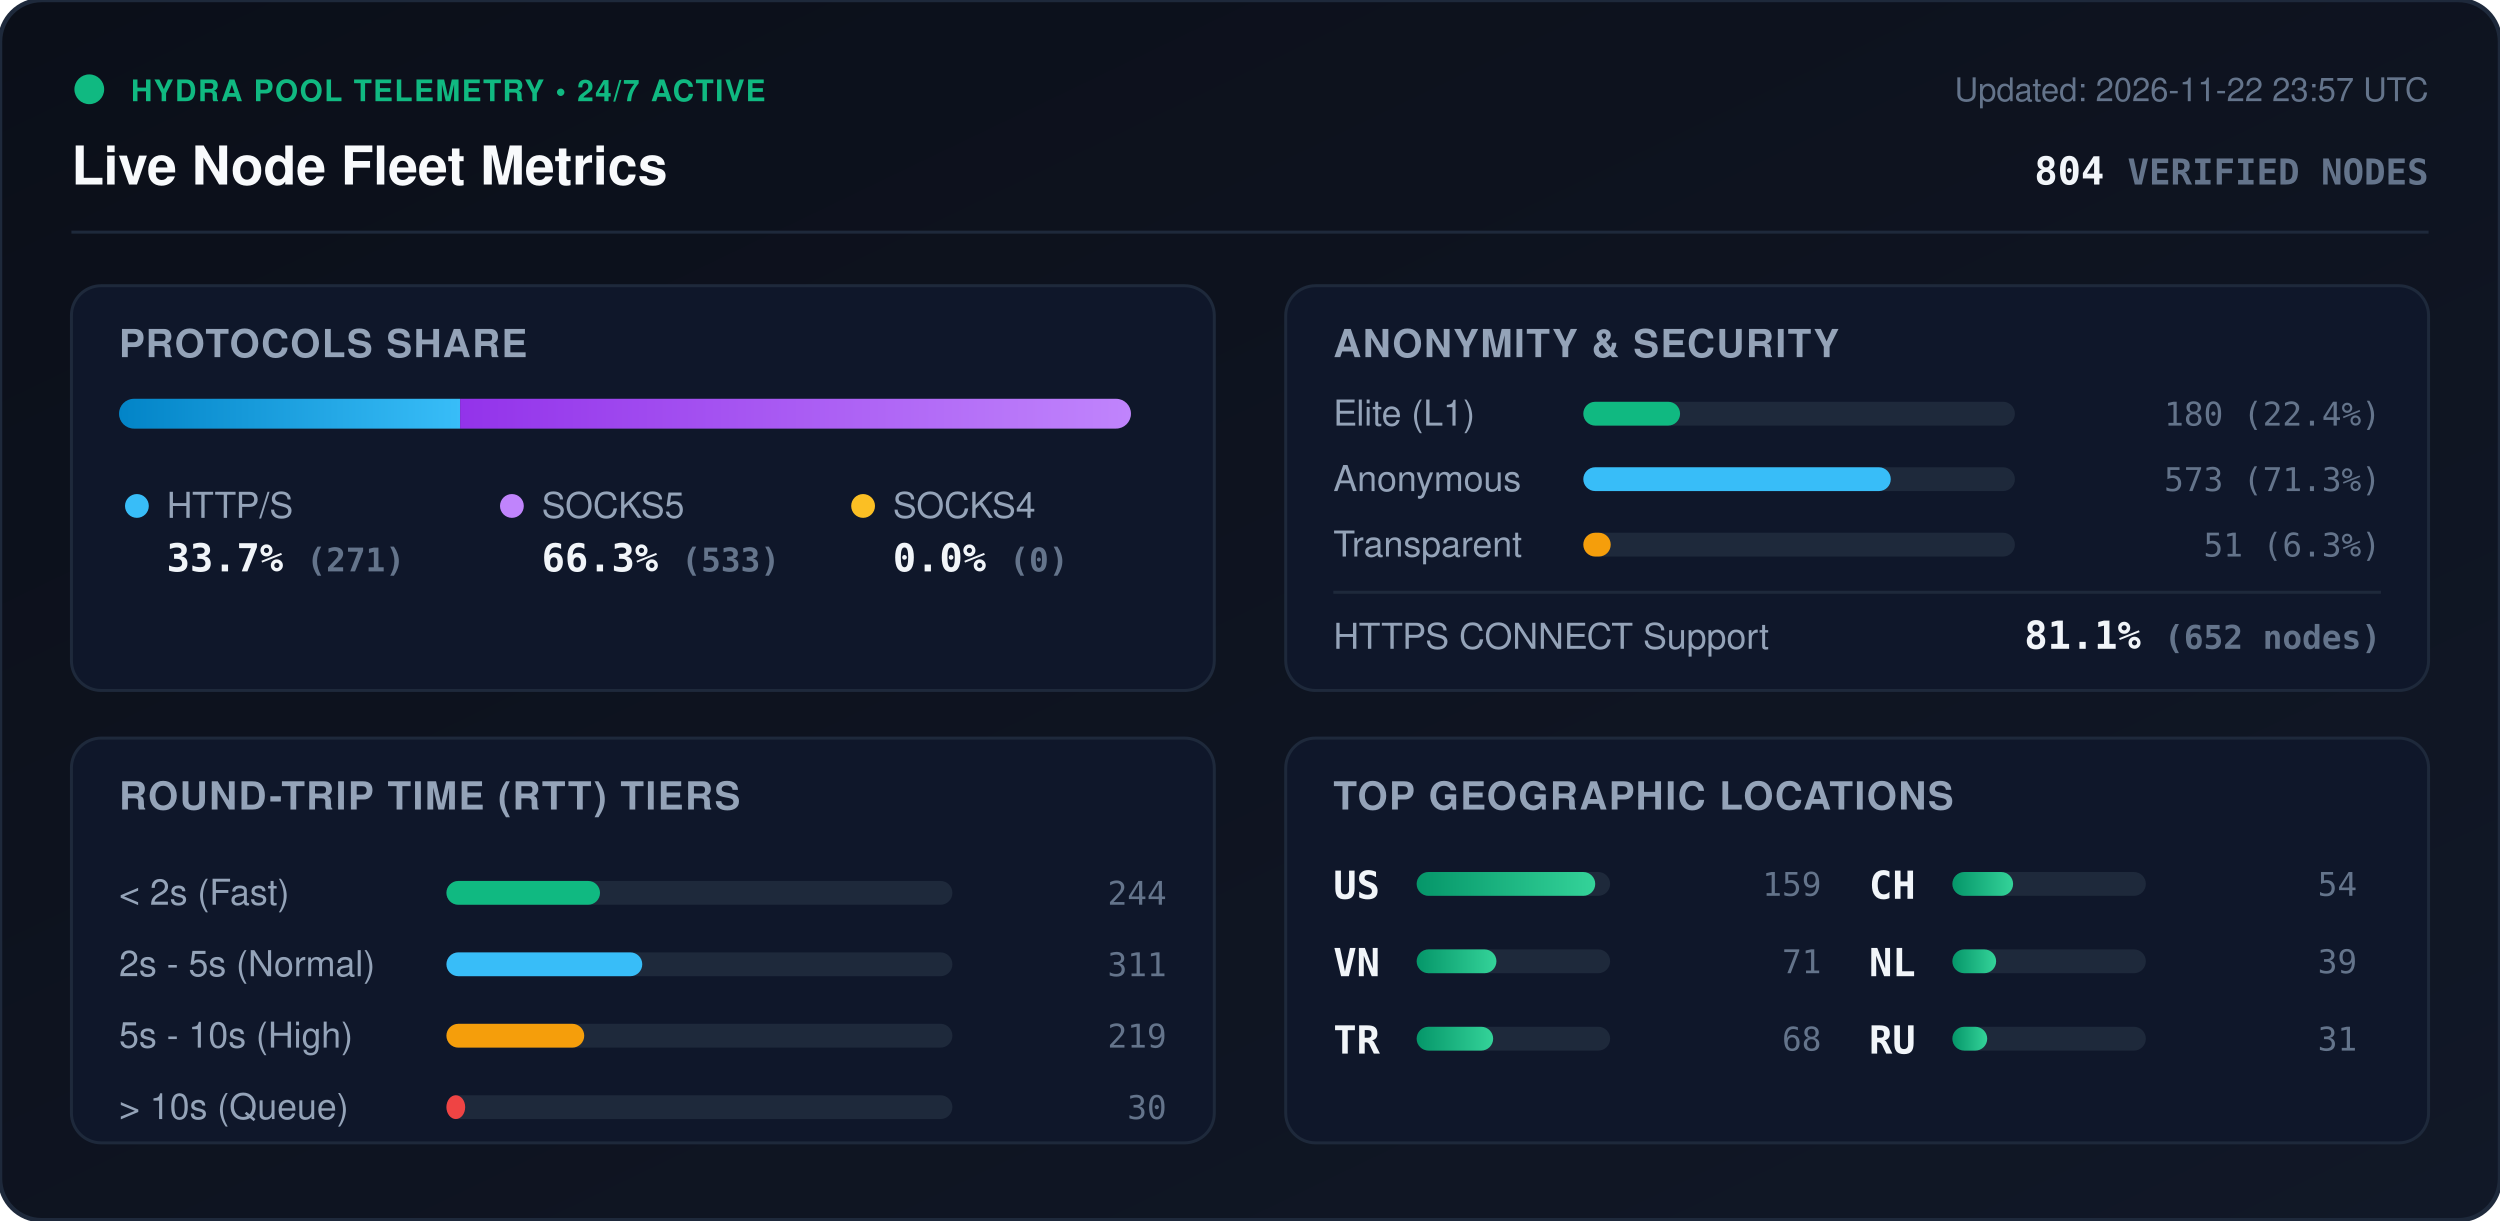
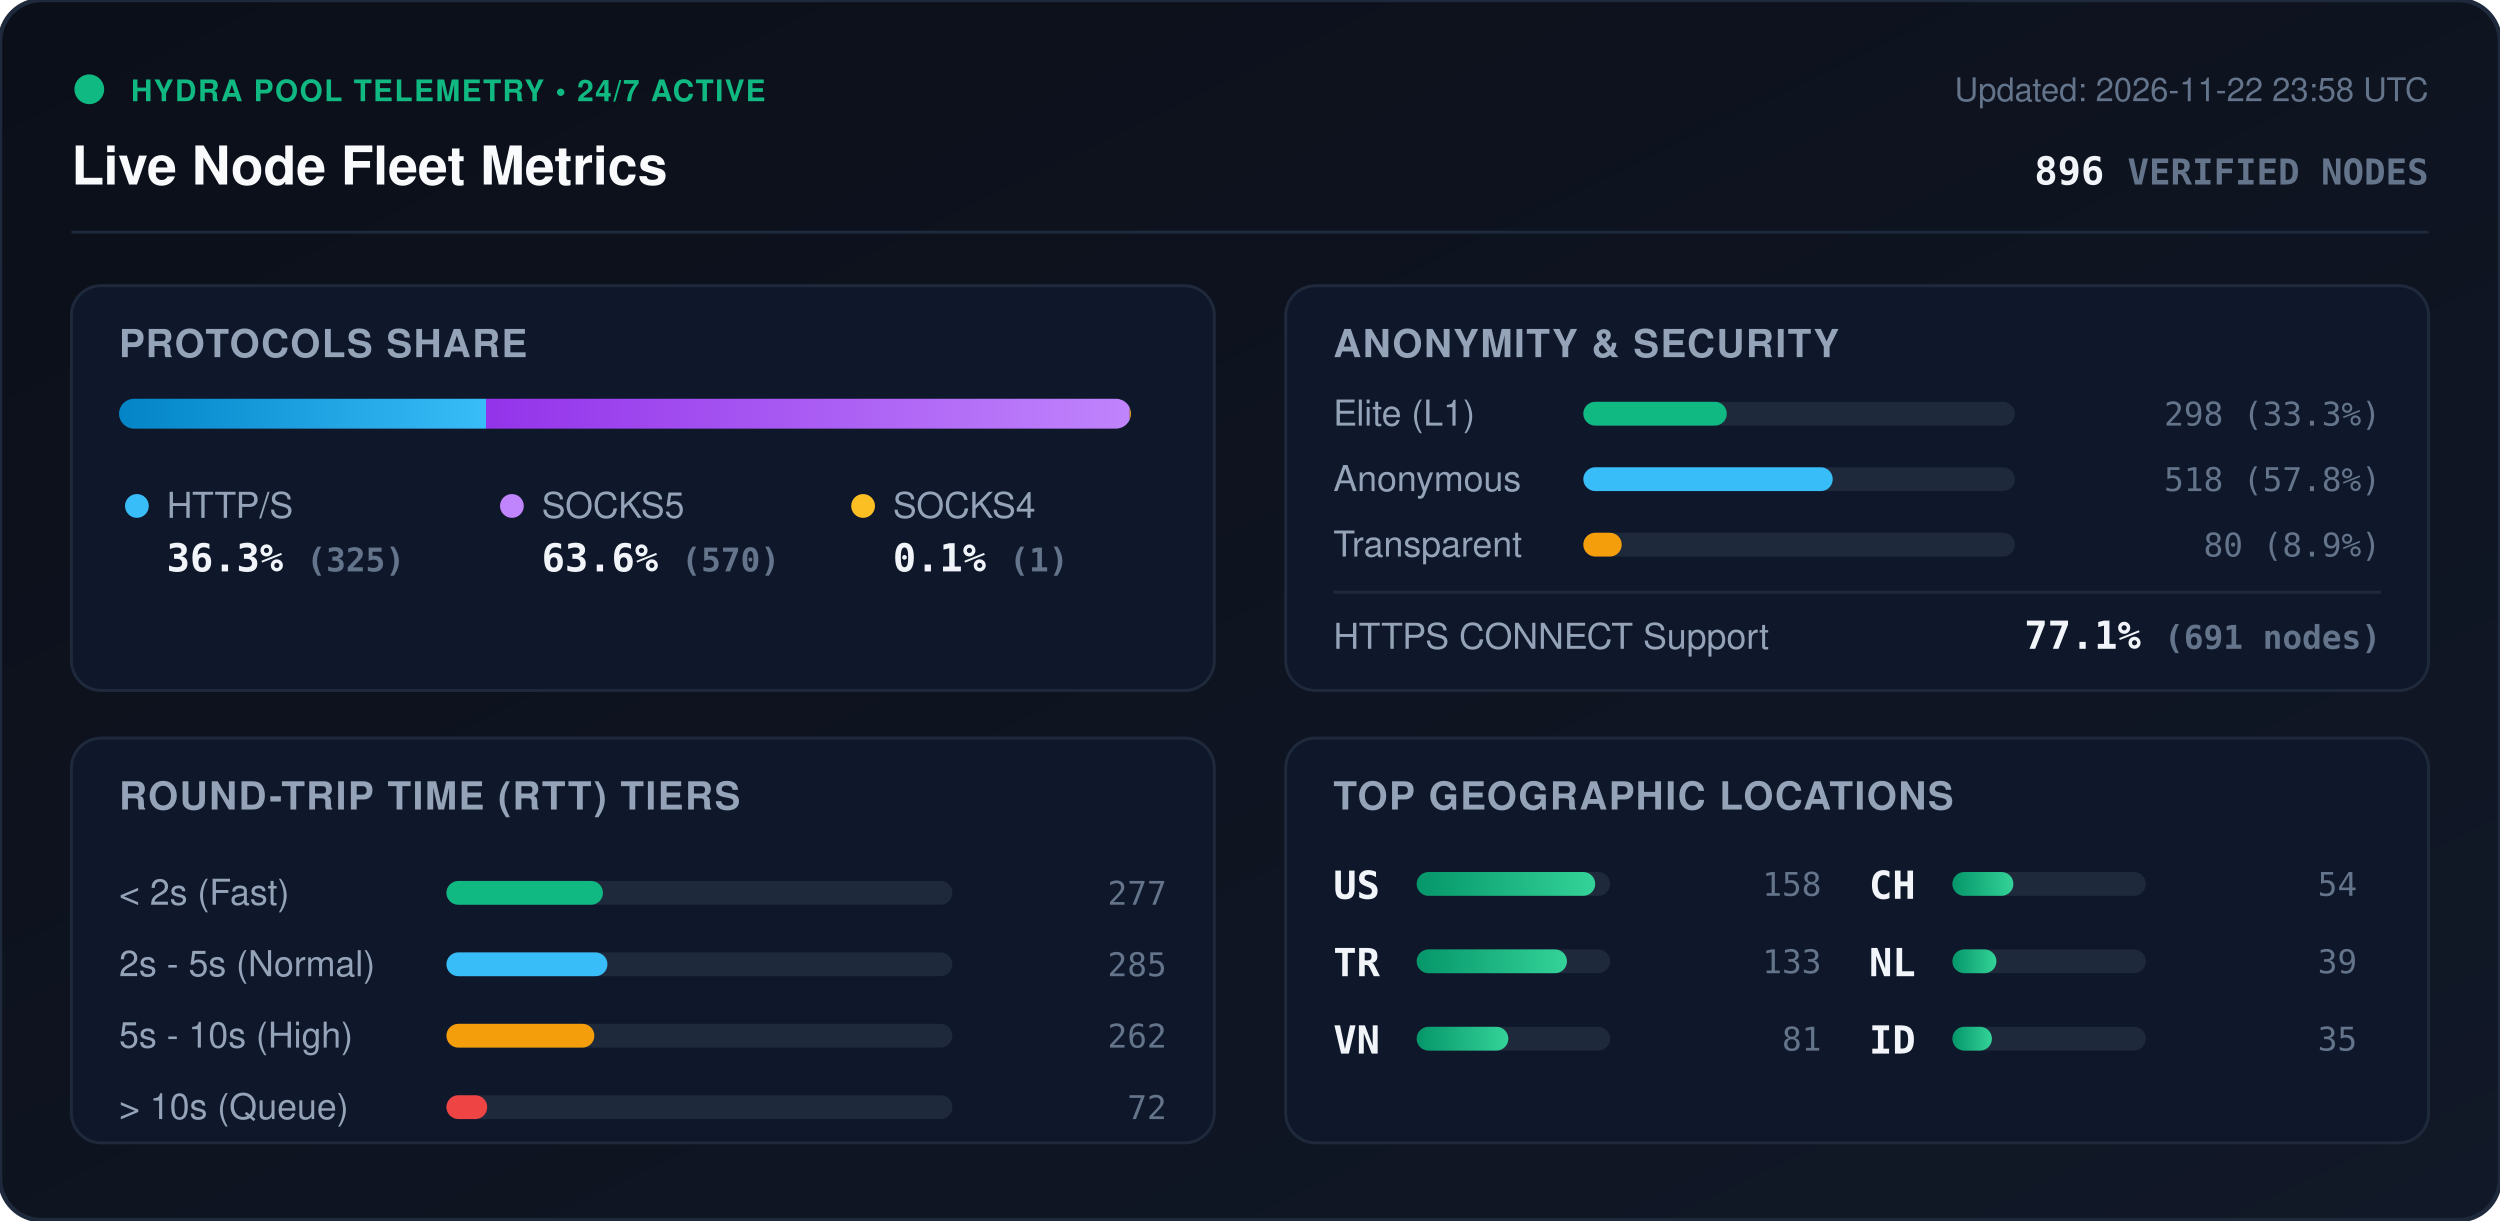
<svg xmlns="http://www.w3.org/2000/svg" viewBox="0 0 840 410" width="840" height="410" style="max-width: 100%; height: auto;">
  <defs>
    <linearGradient id="bg" x1="0%" y1="0%" x2="100%" y2="100%">
      <stop offset="0%" stop-color="#0b0f19" />
      <stop offset="100%" stop-color="#111827" />
    </linearGradient>
    <linearGradient id="bar-http" x1="0%" y1="0%" x2="100%" y2="0%">
      <stop offset="0%" stop-color="#0284c7" />
      <stop offset="100%" stop-color="#38bdf8" />
    </linearGradient>
    <linearGradient id="bar-socks5" x1="0%" y1="0%" x2="100%" y2="0%">
      <stop offset="0%" stop-color="#9333ea" />
      <stop offset="100%" stop-color="#c084fc" />
    </linearGradient>
    <linearGradient id="bar-socks4" x1="0%" y1="0%" x2="100%" y2="0%">
      <stop offset="0%" stop-color="#d97706" />
      <stop offset="100%" stop-color="#fbbf24" />
    </linearGradient>
    <linearGradient id="bar-green" x1="0%" y1="0%" x2="100%" y2="0%">
      <stop offset="0%" stop-color="#059669" />
      <stop offset="100%" stop-color="#34d399" />
    </linearGradient>
    <clipPath id="prog-track-clip">
      <rect width="340.0" height="10" rx="5" />
    </clipPath>
    <style>
      .title { font: 700 18px -apple-system, BlinkMacSystemFont, 'Segoe UI', Helvetica, Arial, sans-serif; fill: #f8fafc; }
      .sub { font: 500 11px -apple-system, BlinkMacSystemFont, 'Segoe UI', Helvetica, Arial, sans-serif; fill: #64748b; }
      .section-hdr { font: 600 13px -apple-system, BlinkMacSystemFont, 'Segoe UI', Helvetica, Arial, sans-serif; fill: #94a3b8; letter-spacing: 0.5px; }
      .metric-val { font: 700 13px -apple-system, BlinkMacSystemFont, 'Segoe UI', Helvetica, Arial, sans-serif; fill: #f1f5f9; }
      .metric-lbl { font: 500 12px -apple-system, BlinkMacSystemFont, 'Segoe UI', Helvetica, Arial, sans-serif; fill: #94a3b8; }
      .badge-txt { font: 700 10px -apple-system, BlinkMacSystemFont, 'Segoe UI', Helvetica, Arial, sans-serif; fill: #10b981; letter-spacing: 0.5px; }
      .mono { font-family: ui-monospace, SFMono-Regular, Menlo, Monaco, Consolas, monospace; }
      .pulse { animation: beacon 2s infinite ease-in-out; }
      @keyframes beacon { 0%, 100% { opacity: 1; } 50% { opacity: 0.35; } }
    </style>
  </defs>
  <rect width="840" height="410" rx="14" fill="url(#bg)" stroke="#1e293b" stroke-width="1.5" />
  <g transform="translate(24, 24)">
    <circle cx="6" cy="6" r="5" fill="#10b981" class="pulse" />
    <text x="20" y="10" class="badge-txt">HYDRA POOL TELEMETRY • 24/7 ACTIVE</text>
    <text x="0" y="38" class="title">Live Node Fleet Metrics</text>
-     <text x="792" y="10" text-anchor="end" class="sub">Updated: 2026-11-22 23:57 UTC</text>
-     <text x="792" y="38" text-anchor="end" class="metric-val mono" fill="#38bdf8">804 <tspan font-size="12" fill="#64748b">VERIFIED NODES</tspan>
+     <text x="792" y="10" text-anchor="end" class="sub">Updated: 2026-11-22 23:58 UTC</text>
+     <text x="792" y="38" text-anchor="end" class="metric-val mono" fill="#38bdf8">896 <tspan font-size="12" fill="#64748b">VERIFIED NODES</tspan>
    </text>
  </g>
  <line x1="24" y1="78" x2="816" y2="78" stroke="#1e293b" stroke-width="1" />
  <g transform="translate(24, 96)">
    <rect width="384" height="136" rx="10" fill="#0f172a" stroke="#1e293b" />
    <text x="16" y="24" class="section-hdr">PROTOCOLS SHARE</text>
    <g transform="translate(16, 38)">
      <rect width="340.0" height="10" rx="5" fill="#1e293b" />
      <g clip-path="url(#prog-track-clip)">
-         <rect x="0" width="114.6" height="10" fill="url(#bar-http)" />
-         <rect x="114.6" width="225.4" height="10" fill="url(#bar-socks5)" />
-         <rect x="340.0" width="0.0" height="10" fill="url(#bar-socks4)" />
+         <rect x="0" width="123.3" height="10" fill="url(#bar-http)" />
+         <rect x="123.3" width="216.3" height="10" fill="url(#bar-socks5)" />
+         <rect x="339.6" width="0.4" height="10" fill="url(#bar-socks4)" />
      </g>
    </g>
    <g transform="translate(16, 68)">
      <circle cx="6" cy="6" r="4" fill="#38bdf8" />
      <text x="16" y="10" class="metric-lbl">HTTP/S</text>
-       <text x="16" y="28" class="metric-val mono">33.7% <tspan font-size="11" fill="#64748b">(271)</tspan>
+       <text x="16" y="28" class="metric-val mono">36.3% <tspan font-size="11" fill="#64748b">(325)</tspan>
      </text>
      <circle cx="132" cy="6" r="4" fill="#c084fc" />
      <text x="142" y="10" class="metric-lbl">SOCKS5</text>
-       <text x="142" y="28" class="metric-val mono">66.3% <tspan font-size="11" fill="#64748b">(533)</tspan>
+       <text x="142" y="28" class="metric-val mono">63.6% <tspan font-size="11" fill="#64748b">(570)</tspan>
      </text>
      <circle cx="250" cy="6" r="4" fill="#fbbf24" />
      <text x="260" y="10" class="metric-lbl">SOCKS4</text>
-       <text x="260" y="28" class="metric-val mono">0.0% <tspan font-size="11" fill="#64748b">(0)</tspan>
+       <text x="260" y="28" class="metric-val mono">0.1% <tspan font-size="11" fill="#64748b">(1)</tspan>
      </text>
    </g>
  </g>
  <g transform="translate(432, 96)">
    <rect width="384" height="136" rx="10" fill="#0f172a" stroke="#1e293b" />
    <text x="16" y="24" class="section-hdr">ANONYMITY &amp; SECURITY</text>
    <text x="16" y="47" class="metric-lbl">Elite (L1)</text>
    <rect x="100" y="39" width="145.0" height="8" rx="4" fill="#1e293b" />
-     <rect x="100" y="39" width="32.5" height="8" rx="4" fill="#10b981" />
-     <text x="368" y="47" text-anchor="end" class="mono sub" fill="#e2e8f0">180 (22.4%)</text>
+     <rect x="100" y="39" width="48.2" height="8" rx="4" fill="#10b981" />
+     <text x="368" y="47" text-anchor="end" class="mono sub" fill="#e2e8f0">298 (33.3%)</text>
    <text x="16" y="69" class="metric-lbl">Anonymous</text>
    <rect x="100" y="61" width="145.0" height="8" rx="4" fill="#1e293b" />
-     <rect x="100" y="61" width="103.3" height="8" rx="4" fill="#38bdf8" />
-     <text x="368" y="69" text-anchor="end" class="mono sub" fill="#e2e8f0">573 (71.3%)</text>
+     <rect x="100" y="61" width="83.8" height="8" rx="4" fill="#38bdf8" />
+     <text x="368" y="69" text-anchor="end" class="mono sub" fill="#e2e8f0">518 (57.8%)</text>
    <text x="16" y="91" class="metric-lbl">Transparent</text>
    <rect x="100" y="83" width="145.0" height="8" rx="4" fill="#1e293b" />
-     <rect x="100" y="83" width="9.2" height="8" rx="4" fill="#f59e0b" />
-     <text x="368" y="91" text-anchor="end" class="mono sub" fill="#e2e8f0">51 (6.3%)</text>
+     <rect x="100" y="83" width="12.9" height="8" rx="4" fill="#f59e0b" />
+     <text x="368" y="91" text-anchor="end" class="mono sub" fill="#e2e8f0">80 (8.9%)</text>
    <line x1="16" y1="103" x2="368" y2="103" stroke="#1e293b" stroke-width="1" />
    <text x="16" y="122" class="metric-lbl">HTTPS CONNECT Support</text>
-     <text x="368" y="122" text-anchor="end" class="metric-val mono" fill="#34d399">81.1% <tspan font-size="11" fill="#64748b">(652 nodes)</tspan>
+     <text x="368" y="122" text-anchor="end" class="metric-val mono" fill="#34d399">77.1% <tspan font-size="11" fill="#64748b">(691 nodes)</tspan>
    </text>
  </g>
  <g transform="translate(24, 248)">
    <rect width="384" height="136" rx="10" fill="#0f172a" stroke="#1e293b" />
    <text x="16" y="24" class="section-hdr">ROUND-TRIP TIME (RTT) TIERS</text>
    <g transform="translate(16, 42)">
      <text x="0" y="14" class="metric-lbl">&lt; 2s (Fast)</text>
      <rect x="110" y="6" width="170" height="8" rx="4" fill="#1e293b" />
-       <rect x="110" y="6" width="51.6" height="8" rx="4" fill="#10b981" />
-       <text x="352" y="14" text-anchor="end" class="mono sub">244</text>
+       <rect x="110" y="6" width="52.6" height="8" rx="4" fill="#10b981" />
+       <text x="352" y="14" text-anchor="end" class="mono sub">277</text>
      <text x="0" y="38" class="metric-lbl">2s - 5s (Normal)</text>
      <rect x="110" y="30" width="170" height="8" rx="4" fill="#1e293b" />
-       <rect x="110" y="30" width="65.8" height="8" rx="4" fill="#38bdf8" />
-       <text x="352" y="38" text-anchor="end" class="mono sub">311</text>
+       <rect x="110" y="30" width="54.1" height="8" rx="4" fill="#38bdf8" />
+       <text x="352" y="38" text-anchor="end" class="mono sub">285</text>
      <text x="0" y="62" class="metric-lbl">5s - 10s (High)</text>
      <rect x="110" y="54" width="170" height="8" rx="4" fill="#1e293b" />
-       <rect x="110" y="54" width="46.3" height="8" rx="4" fill="#f59e0b" />
-       <text x="352" y="62" text-anchor="end" class="mono sub">219</text>
+       <rect x="110" y="54" width="49.7" height="8" rx="4" fill="#f59e0b" />
+       <text x="352" y="62" text-anchor="end" class="mono sub">262</text>
      <text x="0" y="86" class="metric-lbl">&gt; 10s (Queue)</text>
      <rect x="110" y="78" width="170" height="8" rx="4" fill="#1e293b" />
-       <rect x="110" y="78" width="6.3" height="8" rx="4" fill="#ef4444" />
-       <text x="352" y="86" text-anchor="end" class="mono sub">30</text>
+       <rect x="110" y="78" width="13.7" height="8" rx="4" fill="#ef4444" />
+       <text x="352" y="86" text-anchor="end" class="mono sub">72</text>
    </g>
  </g>
  <g transform="translate(432, 248)">
    <rect width="384" height="136" rx="10" fill="#0f172a" stroke="#1e293b" />
    <text x="16" y="24" class="section-hdr">TOP GEOGRAPHIC LOCATIONS</text>
    <g transform="translate(16, 42)">
      <g transform="translate(0, 0)">
        <text x="0" y="12" class="mono metric-val" font-size="12">US</text>
        <rect x="28" y="3" width="65" height="8" rx="4" fill="#1e293b" />
        <rect x="28" y="3" width="60.0" height="8" rx="4" fill="url(#bar-green)" />
-         <text x="164" y="11" text-anchor="end" class="mono sub">159</text>
+         <text x="164" y="11" text-anchor="end" class="mono sub">158</text>
      </g>
      <g transform="translate(0, 26)">
+         <text x="0" y="12" class="mono metric-val" font-size="12">TR</text>
+         <rect x="28" y="3" width="65" height="8" rx="4" fill="#1e293b" />
+         <rect x="28" y="3" width="50.5" height="8" rx="4" fill="url(#bar-green)" />
+         <text x="164" y="11" text-anchor="end" class="mono sub">133</text>
+       </g>
+       <g transform="translate(0, 52)">
        <text x="0" y="12" class="mono metric-val" font-size="12">VN</text>
        <rect x="28" y="3" width="65" height="8" rx="4" fill="#1e293b" />
-         <rect x="28" y="3" width="26.8" height="8" rx="4" fill="url(#bar-green)" />
-         <text x="164" y="11" text-anchor="end" class="mono sub">71</text>
-       </g>
-       <g transform="translate(0, 52)">
-         <text x="0" y="12" class="mono metric-val" font-size="12">TR</text>
-         <rect x="28" y="3" width="65" height="8" rx="4" fill="#1e293b" />
-         <rect x="28" y="3" width="25.7" height="8" rx="4" fill="url(#bar-green)" />
-         <text x="164" y="11" text-anchor="end" class="mono sub">68</text>
+         <rect x="28" y="3" width="30.8" height="8" rx="4" fill="url(#bar-green)" />
+         <text x="164" y="11" text-anchor="end" class="mono sub">81</text>
      </g>
      <g transform="translate(180, 0)">
        <text x="0" y="12" class="mono metric-val" font-size="12">CH</text>
        <rect x="28" y="3" width="65" height="8" rx="4" fill="#1e293b" />
-         <rect x="28" y="3" width="20.4" height="8" rx="4" fill="url(#bar-green)" />
+         <rect x="28" y="3" width="20.5" height="8" rx="4" fill="url(#bar-green)" />
        <text x="164" y="11" text-anchor="end" class="mono sub">54</text>
      </g>
      <g transform="translate(180, 26)">
        <text x="0" y="12" class="mono metric-val" font-size="12">NL</text>
        <rect x="28" y="3" width="65" height="8" rx="4" fill="#1e293b" />
-         <rect x="28" y="3" width="14.7" height="8" rx="4" fill="url(#bar-green)" />
+         <rect x="28" y="3" width="14.8" height="8" rx="4" fill="url(#bar-green)" />
        <text x="164" y="11" text-anchor="end" class="mono sub">39</text>
      </g>
      <g transform="translate(180, 52)">
-         <text x="0" y="12" class="mono metric-val" font-size="12">RU</text>
+         <text x="0" y="12" class="mono metric-val" font-size="12">ID</text>
        <rect x="28" y="3" width="65" height="8" rx="4" fill="#1e293b" />
-         <rect x="28" y="3" width="11.7" height="8" rx="4" fill="url(#bar-green)" />
-         <text x="164" y="11" text-anchor="end" class="mono sub">31</text>
+         <rect x="28" y="3" width="13.3" height="8" rx="4" fill="url(#bar-green)" />
+         <text x="164" y="11" text-anchor="end" class="mono sub">35</text>
      </g>
    </g>
  </g>
</svg>
